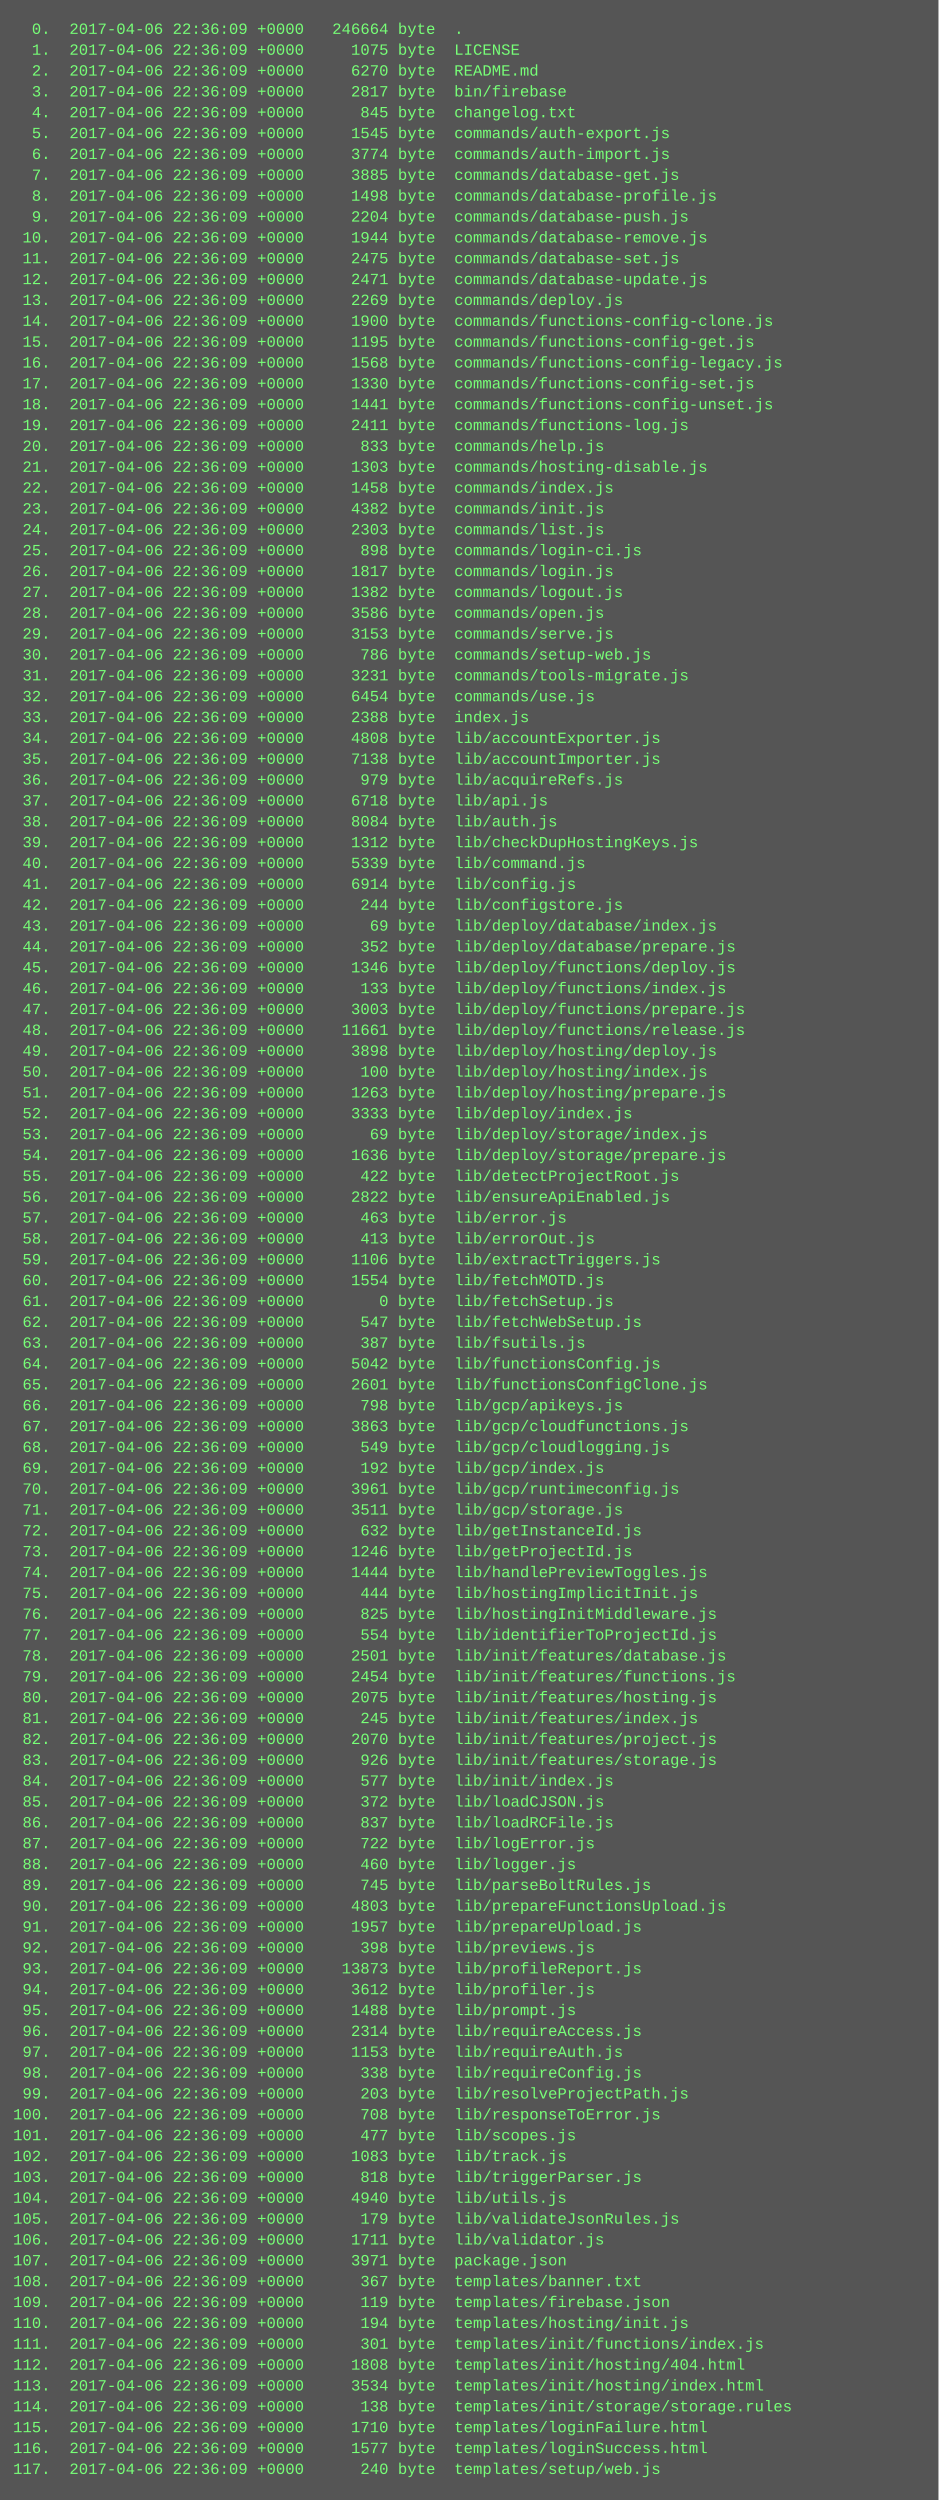
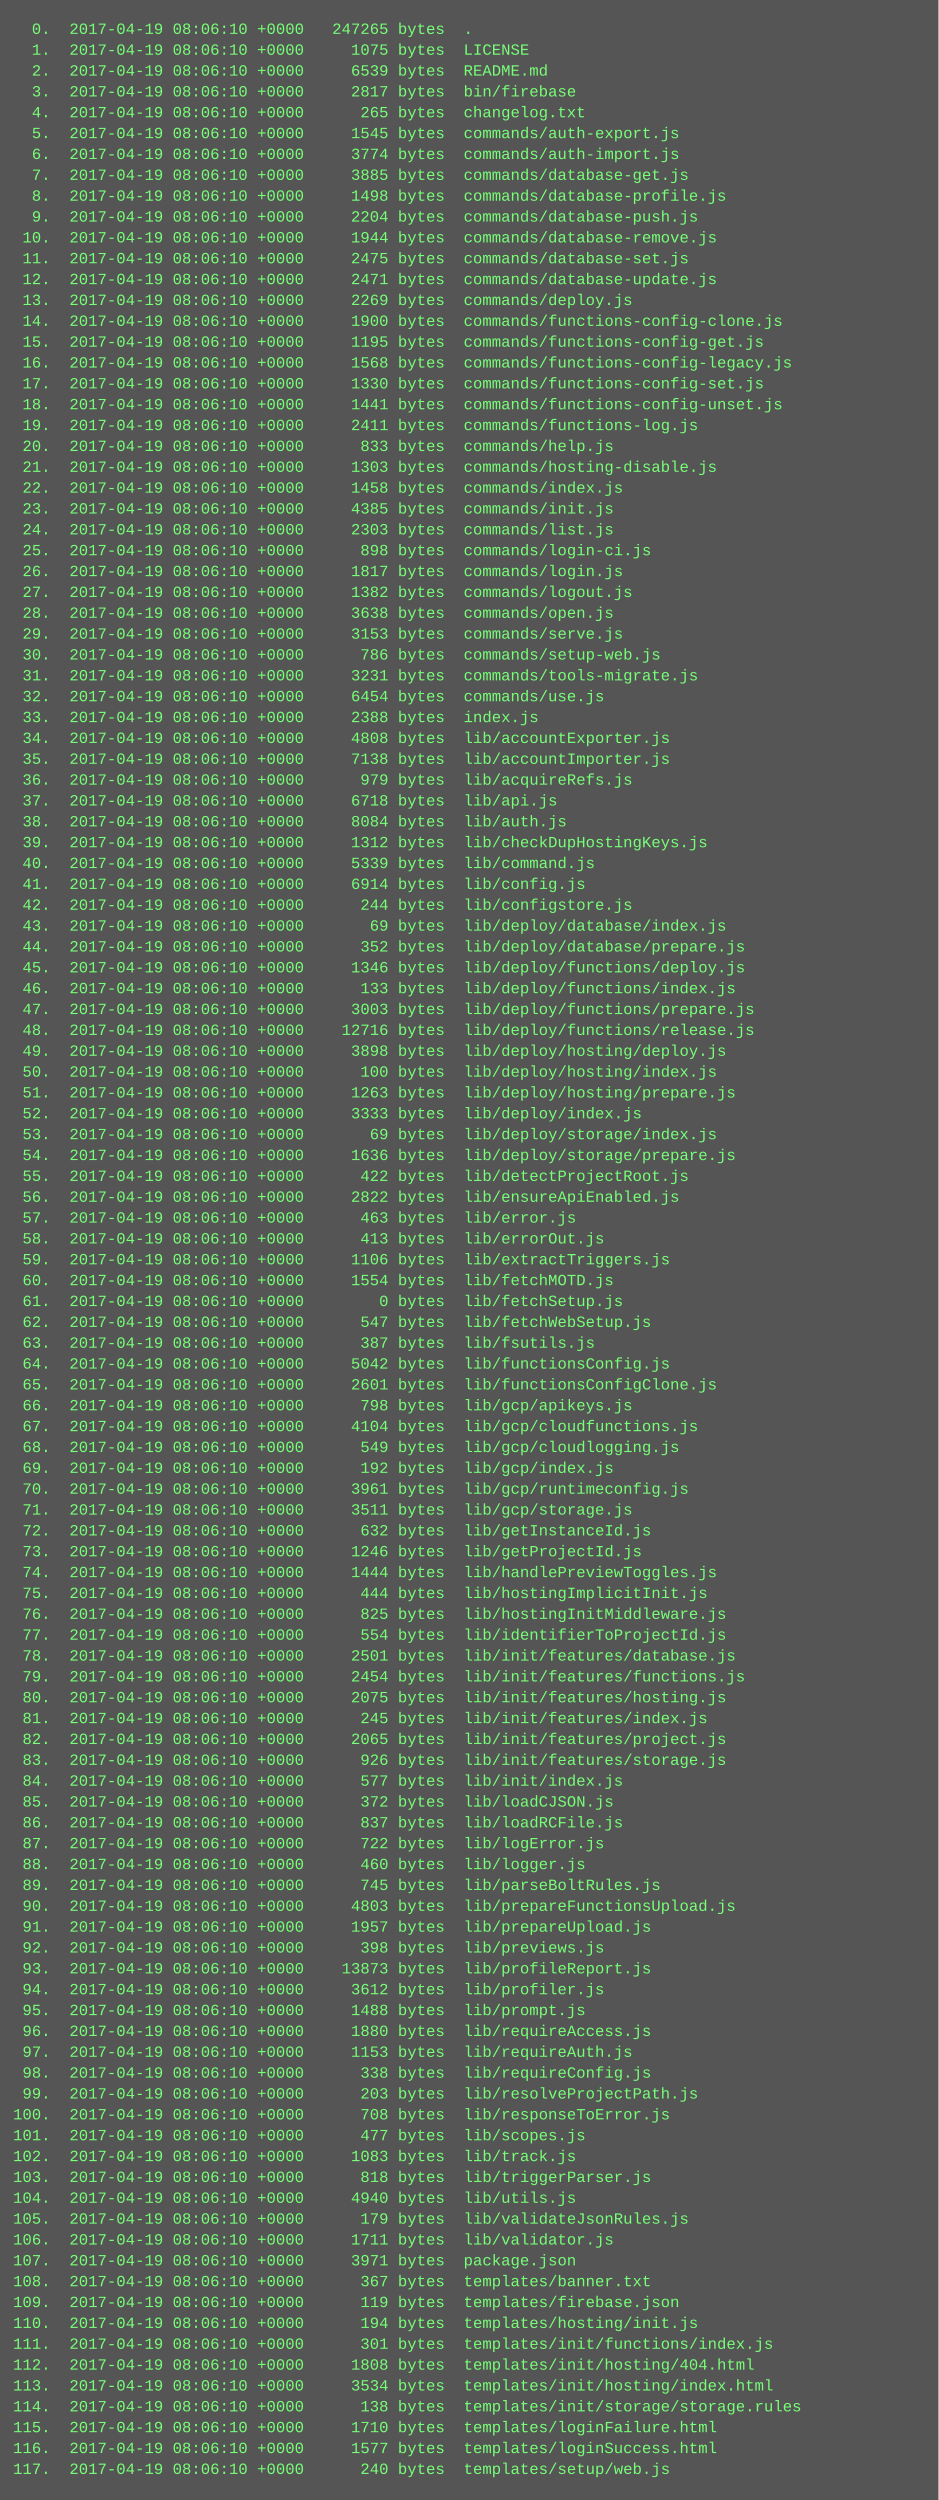
<svg xmlns="http://www.w3.org/2000/svg" height="1918" width="720">
  <rect height="1918" fill="#555" width="720" />
  <text fill="#7f7" font-family="Courier New" font-size="12" xml:space="preserve">
-     <tspan x="10" y="26">  0.  2017-04-06 22:36:09 +0000   246664 byte  .</tspan>
-     <tspan x="10" y="42">  1.  2017-04-06 22:36:09 +0000     1075 byte  LICENSE</tspan>
-     <tspan x="10" y="58">  2.  2017-04-06 22:36:09 +0000     6270 byte  README.md</tspan>
-     <tspan x="10" y="74">  3.  2017-04-06 22:36:09 +0000     2817 byte  bin/firebase</tspan>
-     <tspan x="10" y="90">  4.  2017-04-06 22:36:09 +0000      845 byte  changelog.txt</tspan>
-     <tspan x="10" y="106">  5.  2017-04-06 22:36:09 +0000     1545 byte  commands/auth-export.js</tspan>
-     <tspan x="10" y="122">  6.  2017-04-06 22:36:09 +0000     3774 byte  commands/auth-import.js</tspan>
-     <tspan x="10" y="138">  7.  2017-04-06 22:36:09 +0000     3885 byte  commands/database-get.js</tspan>
-     <tspan x="10" y="154">  8.  2017-04-06 22:36:09 +0000     1498 byte  commands/database-profile.js</tspan>
-     <tspan x="10" y="170">  9.  2017-04-06 22:36:09 +0000     2204 byte  commands/database-push.js</tspan>
-     <tspan x="10" y="186"> 10.  2017-04-06 22:36:09 +0000     1944 byte  commands/database-remove.js</tspan>
-     <tspan x="10" y="202"> 11.  2017-04-06 22:36:09 +0000     2475 byte  commands/database-set.js</tspan>
-     <tspan x="10" y="218"> 12.  2017-04-06 22:36:09 +0000     2471 byte  commands/database-update.js</tspan>
-     <tspan x="10" y="234"> 13.  2017-04-06 22:36:09 +0000     2269 byte  commands/deploy.js</tspan>
-     <tspan x="10" y="250"> 14.  2017-04-06 22:36:09 +0000     1900 byte  commands/functions-config-clone.js</tspan>
-     <tspan x="10" y="266"> 15.  2017-04-06 22:36:09 +0000     1195 byte  commands/functions-config-get.js</tspan>
-     <tspan x="10" y="282"> 16.  2017-04-06 22:36:09 +0000     1568 byte  commands/functions-config-legacy.js</tspan>
-     <tspan x="10" y="298"> 17.  2017-04-06 22:36:09 +0000     1330 byte  commands/functions-config-set.js</tspan>
-     <tspan x="10" y="314"> 18.  2017-04-06 22:36:09 +0000     1441 byte  commands/functions-config-unset.js</tspan>
-     <tspan x="10" y="330"> 19.  2017-04-06 22:36:09 +0000     2411 byte  commands/functions-log.js</tspan>
-     <tspan x="10" y="346"> 20.  2017-04-06 22:36:09 +0000      833 byte  commands/help.js</tspan>
-     <tspan x="10" y="362"> 21.  2017-04-06 22:36:09 +0000     1303 byte  commands/hosting-disable.js</tspan>
-     <tspan x="10" y="378"> 22.  2017-04-06 22:36:09 +0000     1458 byte  commands/index.js</tspan>
-     <tspan x="10" y="394"> 23.  2017-04-06 22:36:09 +0000     4382 byte  commands/init.js</tspan>
-     <tspan x="10" y="410"> 24.  2017-04-06 22:36:09 +0000     2303 byte  commands/list.js</tspan>
-     <tspan x="10" y="426"> 25.  2017-04-06 22:36:09 +0000      898 byte  commands/login-ci.js</tspan>
-     <tspan x="10" y="442"> 26.  2017-04-06 22:36:09 +0000     1817 byte  commands/login.js</tspan>
-     <tspan x="10" y="458"> 27.  2017-04-06 22:36:09 +0000     1382 byte  commands/logout.js</tspan>
-     <tspan x="10" y="474"> 28.  2017-04-06 22:36:09 +0000     3586 byte  commands/open.js</tspan>
-     <tspan x="10" y="490"> 29.  2017-04-06 22:36:09 +0000     3153 byte  commands/serve.js</tspan>
-     <tspan x="10" y="506"> 30.  2017-04-06 22:36:09 +0000      786 byte  commands/setup-web.js</tspan>
-     <tspan x="10" y="522"> 31.  2017-04-06 22:36:09 +0000     3231 byte  commands/tools-migrate.js</tspan>
-     <tspan x="10" y="538"> 32.  2017-04-06 22:36:09 +0000     6454 byte  commands/use.js</tspan>
-     <tspan x="10" y="554"> 33.  2017-04-06 22:36:09 +0000     2388 byte  index.js</tspan>
-     <tspan x="10" y="570"> 34.  2017-04-06 22:36:09 +0000     4808 byte  lib/accountExporter.js</tspan>
-     <tspan x="10" y="586"> 35.  2017-04-06 22:36:09 +0000     7138 byte  lib/accountImporter.js</tspan>
-     <tspan x="10" y="602"> 36.  2017-04-06 22:36:09 +0000      979 byte  lib/acquireRefs.js</tspan>
-     <tspan x="10" y="618"> 37.  2017-04-06 22:36:09 +0000     6718 byte  lib/api.js</tspan>
-     <tspan x="10" y="634"> 38.  2017-04-06 22:36:09 +0000     8084 byte  lib/auth.js</tspan>
-     <tspan x="10" y="650"> 39.  2017-04-06 22:36:09 +0000     1312 byte  lib/checkDupHostingKeys.js</tspan>
-     <tspan x="10" y="666"> 40.  2017-04-06 22:36:09 +0000     5339 byte  lib/command.js</tspan>
-     <tspan x="10" y="682"> 41.  2017-04-06 22:36:09 +0000     6914 byte  lib/config.js</tspan>
-     <tspan x="10" y="698"> 42.  2017-04-06 22:36:09 +0000      244 byte  lib/configstore.js</tspan>
-     <tspan x="10" y="714"> 43.  2017-04-06 22:36:09 +0000       69 byte  lib/deploy/database/index.js</tspan>
-     <tspan x="10" y="730"> 44.  2017-04-06 22:36:09 +0000      352 byte  lib/deploy/database/prepare.js</tspan>
-     <tspan x="10" y="746"> 45.  2017-04-06 22:36:09 +0000     1346 byte  lib/deploy/functions/deploy.js</tspan>
-     <tspan x="10" y="762"> 46.  2017-04-06 22:36:09 +0000      133 byte  lib/deploy/functions/index.js</tspan>
-     <tspan x="10" y="778"> 47.  2017-04-06 22:36:09 +0000     3003 byte  lib/deploy/functions/prepare.js</tspan>
-     <tspan x="10" y="794"> 48.  2017-04-06 22:36:09 +0000    11661 byte  lib/deploy/functions/release.js</tspan>
-     <tspan x="10" y="810"> 49.  2017-04-06 22:36:09 +0000     3898 byte  lib/deploy/hosting/deploy.js</tspan>
-     <tspan x="10" y="826"> 50.  2017-04-06 22:36:09 +0000      100 byte  lib/deploy/hosting/index.js</tspan>
-     <tspan x="10" y="842"> 51.  2017-04-06 22:36:09 +0000     1263 byte  lib/deploy/hosting/prepare.js</tspan>
-     <tspan x="10" y="858"> 52.  2017-04-06 22:36:09 +0000     3333 byte  lib/deploy/index.js</tspan>
-     <tspan x="10" y="874"> 53.  2017-04-06 22:36:09 +0000       69 byte  lib/deploy/storage/index.js</tspan>
-     <tspan x="10" y="890"> 54.  2017-04-06 22:36:09 +0000     1636 byte  lib/deploy/storage/prepare.js</tspan>
-     <tspan x="10" y="906"> 55.  2017-04-06 22:36:09 +0000      422 byte  lib/detectProjectRoot.js</tspan>
-     <tspan x="10" y="922"> 56.  2017-04-06 22:36:09 +0000     2822 byte  lib/ensureApiEnabled.js</tspan>
-     <tspan x="10" y="938"> 57.  2017-04-06 22:36:09 +0000      463 byte  lib/error.js</tspan>
-     <tspan x="10" y="954"> 58.  2017-04-06 22:36:09 +0000      413 byte  lib/errorOut.js</tspan>
-     <tspan x="10" y="970"> 59.  2017-04-06 22:36:09 +0000     1106 byte  lib/extractTriggers.js</tspan>
-     <tspan x="10" y="986"> 60.  2017-04-06 22:36:09 +0000     1554 byte  lib/fetchMOTD.js</tspan>
-     <tspan x="10" y="1002"> 61.  2017-04-06 22:36:09 +0000        0 byte  lib/fetchSetup.js</tspan>
-     <tspan x="10" y="1018"> 62.  2017-04-06 22:36:09 +0000      547 byte  lib/fetchWebSetup.js</tspan>
-     <tspan x="10" y="1034"> 63.  2017-04-06 22:36:09 +0000      387 byte  lib/fsutils.js</tspan>
-     <tspan x="10" y="1050"> 64.  2017-04-06 22:36:09 +0000     5042 byte  lib/functionsConfig.js</tspan>
-     <tspan x="10" y="1066"> 65.  2017-04-06 22:36:09 +0000     2601 byte  lib/functionsConfigClone.js</tspan>
-     <tspan x="10" y="1082"> 66.  2017-04-06 22:36:09 +0000      798 byte  lib/gcp/apikeys.js</tspan>
-     <tspan x="10" y="1098"> 67.  2017-04-06 22:36:09 +0000     3863 byte  lib/gcp/cloudfunctions.js</tspan>
-     <tspan x="10" y="1114"> 68.  2017-04-06 22:36:09 +0000      549 byte  lib/gcp/cloudlogging.js</tspan>
-     <tspan x="10" y="1130"> 69.  2017-04-06 22:36:09 +0000      192 byte  lib/gcp/index.js</tspan>
-     <tspan x="10" y="1146"> 70.  2017-04-06 22:36:09 +0000     3961 byte  lib/gcp/runtimeconfig.js</tspan>
-     <tspan x="10" y="1162"> 71.  2017-04-06 22:36:09 +0000     3511 byte  lib/gcp/storage.js</tspan>
-     <tspan x="10" y="1178"> 72.  2017-04-06 22:36:09 +0000      632 byte  lib/getInstanceId.js</tspan>
-     <tspan x="10" y="1194"> 73.  2017-04-06 22:36:09 +0000     1246 byte  lib/getProjectId.js</tspan>
-     <tspan x="10" y="1210"> 74.  2017-04-06 22:36:09 +0000     1444 byte  lib/handlePreviewToggles.js</tspan>
-     <tspan x="10" y="1226"> 75.  2017-04-06 22:36:09 +0000      444 byte  lib/hostingImplicitInit.js</tspan>
-     <tspan x="10" y="1242"> 76.  2017-04-06 22:36:09 +0000      825 byte  lib/hostingInitMiddleware.js</tspan>
-     <tspan x="10" y="1258"> 77.  2017-04-06 22:36:09 +0000      554 byte  lib/identifierToProjectId.js</tspan>
-     <tspan x="10" y="1274"> 78.  2017-04-06 22:36:09 +0000     2501 byte  lib/init/features/database.js</tspan>
-     <tspan x="10" y="1290"> 79.  2017-04-06 22:36:09 +0000     2454 byte  lib/init/features/functions.js</tspan>
-     <tspan x="10" y="1306"> 80.  2017-04-06 22:36:09 +0000     2075 byte  lib/init/features/hosting.js</tspan>
-     <tspan x="10" y="1322"> 81.  2017-04-06 22:36:09 +0000      245 byte  lib/init/features/index.js</tspan>
-     <tspan x="10" y="1338"> 82.  2017-04-06 22:36:09 +0000     2070 byte  lib/init/features/project.js</tspan>
-     <tspan x="10" y="1354"> 83.  2017-04-06 22:36:09 +0000      926 byte  lib/init/features/storage.js</tspan>
-     <tspan x="10" y="1370"> 84.  2017-04-06 22:36:09 +0000      577 byte  lib/init/index.js</tspan>
-     <tspan x="10" y="1386"> 85.  2017-04-06 22:36:09 +0000      372 byte  lib/loadCJSON.js</tspan>
-     <tspan x="10" y="1402"> 86.  2017-04-06 22:36:09 +0000      837 byte  lib/loadRCFile.js</tspan>
-     <tspan x="10" y="1418"> 87.  2017-04-06 22:36:09 +0000      722 byte  lib/logError.js</tspan>
-     <tspan x="10" y="1434"> 88.  2017-04-06 22:36:09 +0000      460 byte  lib/logger.js</tspan>
-     <tspan x="10" y="1450"> 89.  2017-04-06 22:36:09 +0000      745 byte  lib/parseBoltRules.js</tspan>
-     <tspan x="10" y="1466"> 90.  2017-04-06 22:36:09 +0000     4803 byte  lib/prepareFunctionsUpload.js</tspan>
-     <tspan x="10" y="1482"> 91.  2017-04-06 22:36:09 +0000     1957 byte  lib/prepareUpload.js</tspan>
-     <tspan x="10" y="1498"> 92.  2017-04-06 22:36:09 +0000      398 byte  lib/previews.js</tspan>
-     <tspan x="10" y="1514"> 93.  2017-04-06 22:36:09 +0000    13873 byte  lib/profileReport.js</tspan>
-     <tspan x="10" y="1530"> 94.  2017-04-06 22:36:09 +0000     3612 byte  lib/profiler.js</tspan>
-     <tspan x="10" y="1546"> 95.  2017-04-06 22:36:09 +0000     1488 byte  lib/prompt.js</tspan>
-     <tspan x="10" y="1562"> 96.  2017-04-06 22:36:09 +0000     2314 byte  lib/requireAccess.js</tspan>
-     <tspan x="10" y="1578"> 97.  2017-04-06 22:36:09 +0000     1153 byte  lib/requireAuth.js</tspan>
-     <tspan x="10" y="1594"> 98.  2017-04-06 22:36:09 +0000      338 byte  lib/requireConfig.js</tspan>
-     <tspan x="10" y="1610"> 99.  2017-04-06 22:36:09 +0000      203 byte  lib/resolveProjectPath.js</tspan>
-     <tspan x="10" y="1626">100.  2017-04-06 22:36:09 +0000      708 byte  lib/responseToError.js</tspan>
-     <tspan x="10" y="1642">101.  2017-04-06 22:36:09 +0000      477 byte  lib/scopes.js</tspan>
-     <tspan x="10" y="1658">102.  2017-04-06 22:36:09 +0000     1083 byte  lib/track.js</tspan>
-     <tspan x="10" y="1674">103.  2017-04-06 22:36:09 +0000      818 byte  lib/triggerParser.js</tspan>
-     <tspan x="10" y="1690">104.  2017-04-06 22:36:09 +0000     4940 byte  lib/utils.js</tspan>
-     <tspan x="10" y="1706">105.  2017-04-06 22:36:09 +0000      179 byte  lib/validateJsonRules.js</tspan>
-     <tspan x="10" y="1722">106.  2017-04-06 22:36:09 +0000     1711 byte  lib/validator.js</tspan>
-     <tspan x="10" y="1738">107.  2017-04-06 22:36:09 +0000     3971 byte  package.json</tspan>
-     <tspan x="10" y="1754">108.  2017-04-06 22:36:09 +0000      367 byte  templates/banner.txt</tspan>
-     <tspan x="10" y="1770">109.  2017-04-06 22:36:09 +0000      119 byte  templates/firebase.json</tspan>
-     <tspan x="10" y="1786">110.  2017-04-06 22:36:09 +0000      194 byte  templates/hosting/init.js</tspan>
-     <tspan x="10" y="1802">111.  2017-04-06 22:36:09 +0000      301 byte  templates/init/functions/index.js</tspan>
-     <tspan x="10" y="1818">112.  2017-04-06 22:36:09 +0000     1808 byte  templates/init/hosting/404.html</tspan>
-     <tspan x="10" y="1834">113.  2017-04-06 22:36:09 +0000     3534 byte  templates/init/hosting/index.html</tspan>
-     <tspan x="10" y="1850">114.  2017-04-06 22:36:09 +0000      138 byte  templates/init/storage/storage.rules</tspan>
-     <tspan x="10" y="1866">115.  2017-04-06 22:36:09 +0000     1710 byte  templates/loginFailure.html</tspan>
-     <tspan x="10" y="1882">116.  2017-04-06 22:36:09 +0000     1577 byte  templates/loginSuccess.html</tspan>
-     <tspan x="10" y="1898">117.  2017-04-06 22:36:09 +0000      240 byte  templates/setup/web.js</tspan>
+     <tspan x="10" y="26">  0.  2017-04-19 08:06:10 +0000   247265 bytes  .</tspan>
+     <tspan x="10" y="42">  1.  2017-04-19 08:06:10 +0000     1075 bytes  LICENSE</tspan>
+     <tspan x="10" y="58">  2.  2017-04-19 08:06:10 +0000     6539 bytes  README.md</tspan>
+     <tspan x="10" y="74">  3.  2017-04-19 08:06:10 +0000     2817 bytes  bin/firebase</tspan>
+     <tspan x="10" y="90">  4.  2017-04-19 08:06:10 +0000      265 bytes  changelog.txt</tspan>
+     <tspan x="10" y="106">  5.  2017-04-19 08:06:10 +0000     1545 bytes  commands/auth-export.js</tspan>
+     <tspan x="10" y="122">  6.  2017-04-19 08:06:10 +0000     3774 bytes  commands/auth-import.js</tspan>
+     <tspan x="10" y="138">  7.  2017-04-19 08:06:10 +0000     3885 bytes  commands/database-get.js</tspan>
+     <tspan x="10" y="154">  8.  2017-04-19 08:06:10 +0000     1498 bytes  commands/database-profile.js</tspan>
+     <tspan x="10" y="170">  9.  2017-04-19 08:06:10 +0000     2204 bytes  commands/database-push.js</tspan>
+     <tspan x="10" y="186"> 10.  2017-04-19 08:06:10 +0000     1944 bytes  commands/database-remove.js</tspan>
+     <tspan x="10" y="202"> 11.  2017-04-19 08:06:10 +0000     2475 bytes  commands/database-set.js</tspan>
+     <tspan x="10" y="218"> 12.  2017-04-19 08:06:10 +0000     2471 bytes  commands/database-update.js</tspan>
+     <tspan x="10" y="234"> 13.  2017-04-19 08:06:10 +0000     2269 bytes  commands/deploy.js</tspan>
+     <tspan x="10" y="250"> 14.  2017-04-19 08:06:10 +0000     1900 bytes  commands/functions-config-clone.js</tspan>
+     <tspan x="10" y="266"> 15.  2017-04-19 08:06:10 +0000     1195 bytes  commands/functions-config-get.js</tspan>
+     <tspan x="10" y="282"> 16.  2017-04-19 08:06:10 +0000     1568 bytes  commands/functions-config-legacy.js</tspan>
+     <tspan x="10" y="298"> 17.  2017-04-19 08:06:10 +0000     1330 bytes  commands/functions-config-set.js</tspan>
+     <tspan x="10" y="314"> 18.  2017-04-19 08:06:10 +0000     1441 bytes  commands/functions-config-unset.js</tspan>
+     <tspan x="10" y="330"> 19.  2017-04-19 08:06:10 +0000     2411 bytes  commands/functions-log.js</tspan>
+     <tspan x="10" y="346"> 20.  2017-04-19 08:06:10 +0000      833 bytes  commands/help.js</tspan>
+     <tspan x="10" y="362"> 21.  2017-04-19 08:06:10 +0000     1303 bytes  commands/hosting-disable.js</tspan>
+     <tspan x="10" y="378"> 22.  2017-04-19 08:06:10 +0000     1458 bytes  commands/index.js</tspan>
+     <tspan x="10" y="394"> 23.  2017-04-19 08:06:10 +0000     4385 bytes  commands/init.js</tspan>
+     <tspan x="10" y="410"> 24.  2017-04-19 08:06:10 +0000     2303 bytes  commands/list.js</tspan>
+     <tspan x="10" y="426"> 25.  2017-04-19 08:06:10 +0000      898 bytes  commands/login-ci.js</tspan>
+     <tspan x="10" y="442"> 26.  2017-04-19 08:06:10 +0000     1817 bytes  commands/login.js</tspan>
+     <tspan x="10" y="458"> 27.  2017-04-19 08:06:10 +0000     1382 bytes  commands/logout.js</tspan>
+     <tspan x="10" y="474"> 28.  2017-04-19 08:06:10 +0000     3638 bytes  commands/open.js</tspan>
+     <tspan x="10" y="490"> 29.  2017-04-19 08:06:10 +0000     3153 bytes  commands/serve.js</tspan>
+     <tspan x="10" y="506"> 30.  2017-04-19 08:06:10 +0000      786 bytes  commands/setup-web.js</tspan>
+     <tspan x="10" y="522"> 31.  2017-04-19 08:06:10 +0000     3231 bytes  commands/tools-migrate.js</tspan>
+     <tspan x="10" y="538"> 32.  2017-04-19 08:06:10 +0000     6454 bytes  commands/use.js</tspan>
+     <tspan x="10" y="554"> 33.  2017-04-19 08:06:10 +0000     2388 bytes  index.js</tspan>
+     <tspan x="10" y="570"> 34.  2017-04-19 08:06:10 +0000     4808 bytes  lib/accountExporter.js</tspan>
+     <tspan x="10" y="586"> 35.  2017-04-19 08:06:10 +0000     7138 bytes  lib/accountImporter.js</tspan>
+     <tspan x="10" y="602"> 36.  2017-04-19 08:06:10 +0000      979 bytes  lib/acquireRefs.js</tspan>
+     <tspan x="10" y="618"> 37.  2017-04-19 08:06:10 +0000     6718 bytes  lib/api.js</tspan>
+     <tspan x="10" y="634"> 38.  2017-04-19 08:06:10 +0000     8084 bytes  lib/auth.js</tspan>
+     <tspan x="10" y="650"> 39.  2017-04-19 08:06:10 +0000     1312 bytes  lib/checkDupHostingKeys.js</tspan>
+     <tspan x="10" y="666"> 40.  2017-04-19 08:06:10 +0000     5339 bytes  lib/command.js</tspan>
+     <tspan x="10" y="682"> 41.  2017-04-19 08:06:10 +0000     6914 bytes  lib/config.js</tspan>
+     <tspan x="10" y="698"> 42.  2017-04-19 08:06:10 +0000      244 bytes  lib/configstore.js</tspan>
+     <tspan x="10" y="714"> 43.  2017-04-19 08:06:10 +0000       69 bytes  lib/deploy/database/index.js</tspan>
+     <tspan x="10" y="730"> 44.  2017-04-19 08:06:10 +0000      352 bytes  lib/deploy/database/prepare.js</tspan>
+     <tspan x="10" y="746"> 45.  2017-04-19 08:06:10 +0000     1346 bytes  lib/deploy/functions/deploy.js</tspan>
+     <tspan x="10" y="762"> 46.  2017-04-19 08:06:10 +0000      133 bytes  lib/deploy/functions/index.js</tspan>
+     <tspan x="10" y="778"> 47.  2017-04-19 08:06:10 +0000     3003 bytes  lib/deploy/functions/prepare.js</tspan>
+     <tspan x="10" y="794"> 48.  2017-04-19 08:06:10 +0000    12716 bytes  lib/deploy/functions/release.js</tspan>
+     <tspan x="10" y="810"> 49.  2017-04-19 08:06:10 +0000     3898 bytes  lib/deploy/hosting/deploy.js</tspan>
+     <tspan x="10" y="826"> 50.  2017-04-19 08:06:10 +0000      100 bytes  lib/deploy/hosting/index.js</tspan>
+     <tspan x="10" y="842"> 51.  2017-04-19 08:06:10 +0000     1263 bytes  lib/deploy/hosting/prepare.js</tspan>
+     <tspan x="10" y="858"> 52.  2017-04-19 08:06:10 +0000     3333 bytes  lib/deploy/index.js</tspan>
+     <tspan x="10" y="874"> 53.  2017-04-19 08:06:10 +0000       69 bytes  lib/deploy/storage/index.js</tspan>
+     <tspan x="10" y="890"> 54.  2017-04-19 08:06:10 +0000     1636 bytes  lib/deploy/storage/prepare.js</tspan>
+     <tspan x="10" y="906"> 55.  2017-04-19 08:06:10 +0000      422 bytes  lib/detectProjectRoot.js</tspan>
+     <tspan x="10" y="922"> 56.  2017-04-19 08:06:10 +0000     2822 bytes  lib/ensureApiEnabled.js</tspan>
+     <tspan x="10" y="938"> 57.  2017-04-19 08:06:10 +0000      463 bytes  lib/error.js</tspan>
+     <tspan x="10" y="954"> 58.  2017-04-19 08:06:10 +0000      413 bytes  lib/errorOut.js</tspan>
+     <tspan x="10" y="970"> 59.  2017-04-19 08:06:10 +0000     1106 bytes  lib/extractTriggers.js</tspan>
+     <tspan x="10" y="986"> 60.  2017-04-19 08:06:10 +0000     1554 bytes  lib/fetchMOTD.js</tspan>
+     <tspan x="10" y="1002"> 61.  2017-04-19 08:06:10 +0000        0 bytes  lib/fetchSetup.js</tspan>
+     <tspan x="10" y="1018"> 62.  2017-04-19 08:06:10 +0000      547 bytes  lib/fetchWebSetup.js</tspan>
+     <tspan x="10" y="1034"> 63.  2017-04-19 08:06:10 +0000      387 bytes  lib/fsutils.js</tspan>
+     <tspan x="10" y="1050"> 64.  2017-04-19 08:06:10 +0000     5042 bytes  lib/functionsConfig.js</tspan>
+     <tspan x="10" y="1066"> 65.  2017-04-19 08:06:10 +0000     2601 bytes  lib/functionsConfigClone.js</tspan>
+     <tspan x="10" y="1082"> 66.  2017-04-19 08:06:10 +0000      798 bytes  lib/gcp/apikeys.js</tspan>
+     <tspan x="10" y="1098"> 67.  2017-04-19 08:06:10 +0000     4104 bytes  lib/gcp/cloudfunctions.js</tspan>
+     <tspan x="10" y="1114"> 68.  2017-04-19 08:06:10 +0000      549 bytes  lib/gcp/cloudlogging.js</tspan>
+     <tspan x="10" y="1130"> 69.  2017-04-19 08:06:10 +0000      192 bytes  lib/gcp/index.js</tspan>
+     <tspan x="10" y="1146"> 70.  2017-04-19 08:06:10 +0000     3961 bytes  lib/gcp/runtimeconfig.js</tspan>
+     <tspan x="10" y="1162"> 71.  2017-04-19 08:06:10 +0000     3511 bytes  lib/gcp/storage.js</tspan>
+     <tspan x="10" y="1178"> 72.  2017-04-19 08:06:10 +0000      632 bytes  lib/getInstanceId.js</tspan>
+     <tspan x="10" y="1194"> 73.  2017-04-19 08:06:10 +0000     1246 bytes  lib/getProjectId.js</tspan>
+     <tspan x="10" y="1210"> 74.  2017-04-19 08:06:10 +0000     1444 bytes  lib/handlePreviewToggles.js</tspan>
+     <tspan x="10" y="1226"> 75.  2017-04-19 08:06:10 +0000      444 bytes  lib/hostingImplicitInit.js</tspan>
+     <tspan x="10" y="1242"> 76.  2017-04-19 08:06:10 +0000      825 bytes  lib/hostingInitMiddleware.js</tspan>
+     <tspan x="10" y="1258"> 77.  2017-04-19 08:06:10 +0000      554 bytes  lib/identifierToProjectId.js</tspan>
+     <tspan x="10" y="1274"> 78.  2017-04-19 08:06:10 +0000     2501 bytes  lib/init/features/database.js</tspan>
+     <tspan x="10" y="1290"> 79.  2017-04-19 08:06:10 +0000     2454 bytes  lib/init/features/functions.js</tspan>
+     <tspan x="10" y="1306"> 80.  2017-04-19 08:06:10 +0000     2075 bytes  lib/init/features/hosting.js</tspan>
+     <tspan x="10" y="1322"> 81.  2017-04-19 08:06:10 +0000      245 bytes  lib/init/features/index.js</tspan>
+     <tspan x="10" y="1338"> 82.  2017-04-19 08:06:10 +0000     2065 bytes  lib/init/features/project.js</tspan>
+     <tspan x="10" y="1354"> 83.  2017-04-19 08:06:10 +0000      926 bytes  lib/init/features/storage.js</tspan>
+     <tspan x="10" y="1370"> 84.  2017-04-19 08:06:10 +0000      577 bytes  lib/init/index.js</tspan>
+     <tspan x="10" y="1386"> 85.  2017-04-19 08:06:10 +0000      372 bytes  lib/loadCJSON.js</tspan>
+     <tspan x="10" y="1402"> 86.  2017-04-19 08:06:10 +0000      837 bytes  lib/loadRCFile.js</tspan>
+     <tspan x="10" y="1418"> 87.  2017-04-19 08:06:10 +0000      722 bytes  lib/logError.js</tspan>
+     <tspan x="10" y="1434"> 88.  2017-04-19 08:06:10 +0000      460 bytes  lib/logger.js</tspan>
+     <tspan x="10" y="1450"> 89.  2017-04-19 08:06:10 +0000      745 bytes  lib/parseBoltRules.js</tspan>
+     <tspan x="10" y="1466"> 90.  2017-04-19 08:06:10 +0000     4803 bytes  lib/prepareFunctionsUpload.js</tspan>
+     <tspan x="10" y="1482"> 91.  2017-04-19 08:06:10 +0000     1957 bytes  lib/prepareUpload.js</tspan>
+     <tspan x="10" y="1498"> 92.  2017-04-19 08:06:10 +0000      398 bytes  lib/previews.js</tspan>
+     <tspan x="10" y="1514"> 93.  2017-04-19 08:06:10 +0000    13873 bytes  lib/profileReport.js</tspan>
+     <tspan x="10" y="1530"> 94.  2017-04-19 08:06:10 +0000     3612 bytes  lib/profiler.js</tspan>
+     <tspan x="10" y="1546"> 95.  2017-04-19 08:06:10 +0000     1488 bytes  lib/prompt.js</tspan>
+     <tspan x="10" y="1562"> 96.  2017-04-19 08:06:10 +0000     1880 bytes  lib/requireAccess.js</tspan>
+     <tspan x="10" y="1578"> 97.  2017-04-19 08:06:10 +0000     1153 bytes  lib/requireAuth.js</tspan>
+     <tspan x="10" y="1594"> 98.  2017-04-19 08:06:10 +0000      338 bytes  lib/requireConfig.js</tspan>
+     <tspan x="10" y="1610"> 99.  2017-04-19 08:06:10 +0000      203 bytes  lib/resolveProjectPath.js</tspan>
+     <tspan x="10" y="1626">100.  2017-04-19 08:06:10 +0000      708 bytes  lib/responseToError.js</tspan>
+     <tspan x="10" y="1642">101.  2017-04-19 08:06:10 +0000      477 bytes  lib/scopes.js</tspan>
+     <tspan x="10" y="1658">102.  2017-04-19 08:06:10 +0000     1083 bytes  lib/track.js</tspan>
+     <tspan x="10" y="1674">103.  2017-04-19 08:06:10 +0000      818 bytes  lib/triggerParser.js</tspan>
+     <tspan x="10" y="1690">104.  2017-04-19 08:06:10 +0000     4940 bytes  lib/utils.js</tspan>
+     <tspan x="10" y="1706">105.  2017-04-19 08:06:10 +0000      179 bytes  lib/validateJsonRules.js</tspan>
+     <tspan x="10" y="1722">106.  2017-04-19 08:06:10 +0000     1711 bytes  lib/validator.js</tspan>
+     <tspan x="10" y="1738">107.  2017-04-19 08:06:10 +0000     3971 bytes  package.json</tspan>
+     <tspan x="10" y="1754">108.  2017-04-19 08:06:10 +0000      367 bytes  templates/banner.txt</tspan>
+     <tspan x="10" y="1770">109.  2017-04-19 08:06:10 +0000      119 bytes  templates/firebase.json</tspan>
+     <tspan x="10" y="1786">110.  2017-04-19 08:06:10 +0000      194 bytes  templates/hosting/init.js</tspan>
+     <tspan x="10" y="1802">111.  2017-04-19 08:06:10 +0000      301 bytes  templates/init/functions/index.js</tspan>
+     <tspan x="10" y="1818">112.  2017-04-19 08:06:10 +0000     1808 bytes  templates/init/hosting/404.html</tspan>
+     <tspan x="10" y="1834">113.  2017-04-19 08:06:10 +0000     3534 bytes  templates/init/hosting/index.html</tspan>
+     <tspan x="10" y="1850">114.  2017-04-19 08:06:10 +0000      138 bytes  templates/init/storage/storage.rules</tspan>
+     <tspan x="10" y="1866">115.  2017-04-19 08:06:10 +0000     1710 bytes  templates/loginFailure.html</tspan>
+     <tspan x="10" y="1882">116.  2017-04-19 08:06:10 +0000     1577 bytes  templates/loginSuccess.html</tspan>
+     <tspan x="10" y="1898">117.  2017-04-19 08:06:10 +0000      240 bytes  templates/setup/web.js</tspan>
  </text>
</svg>
